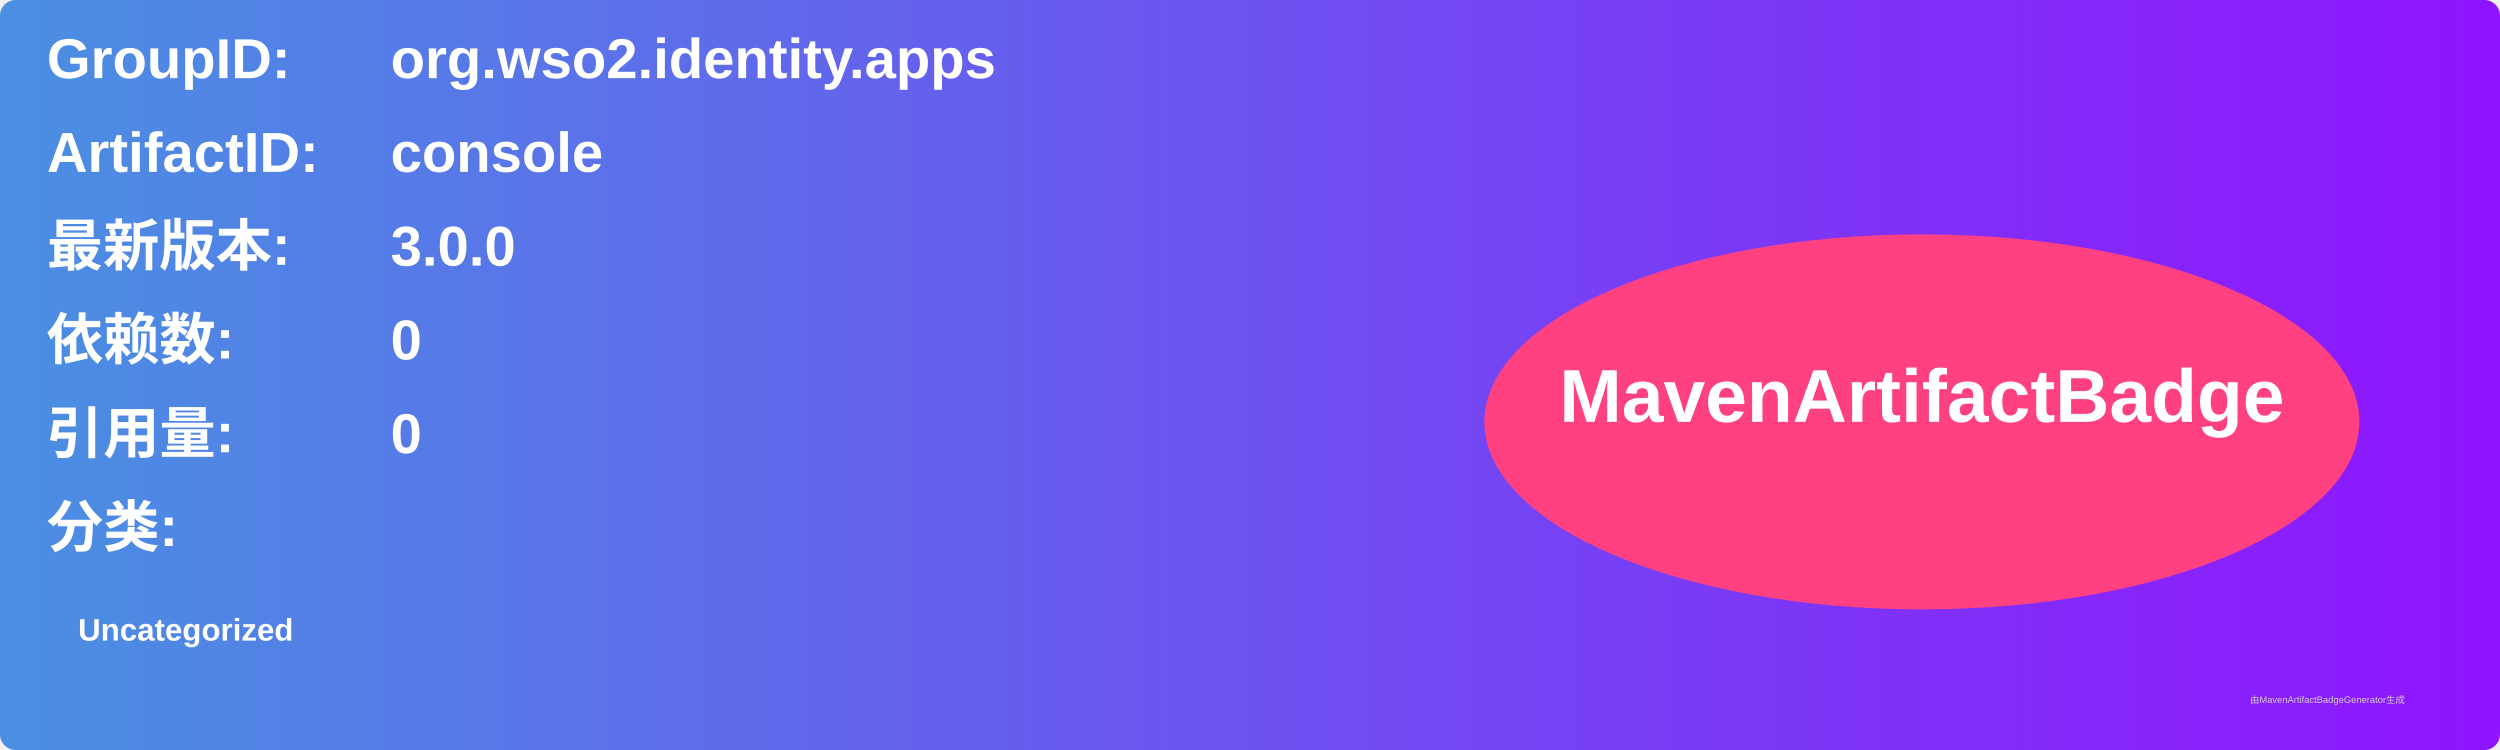
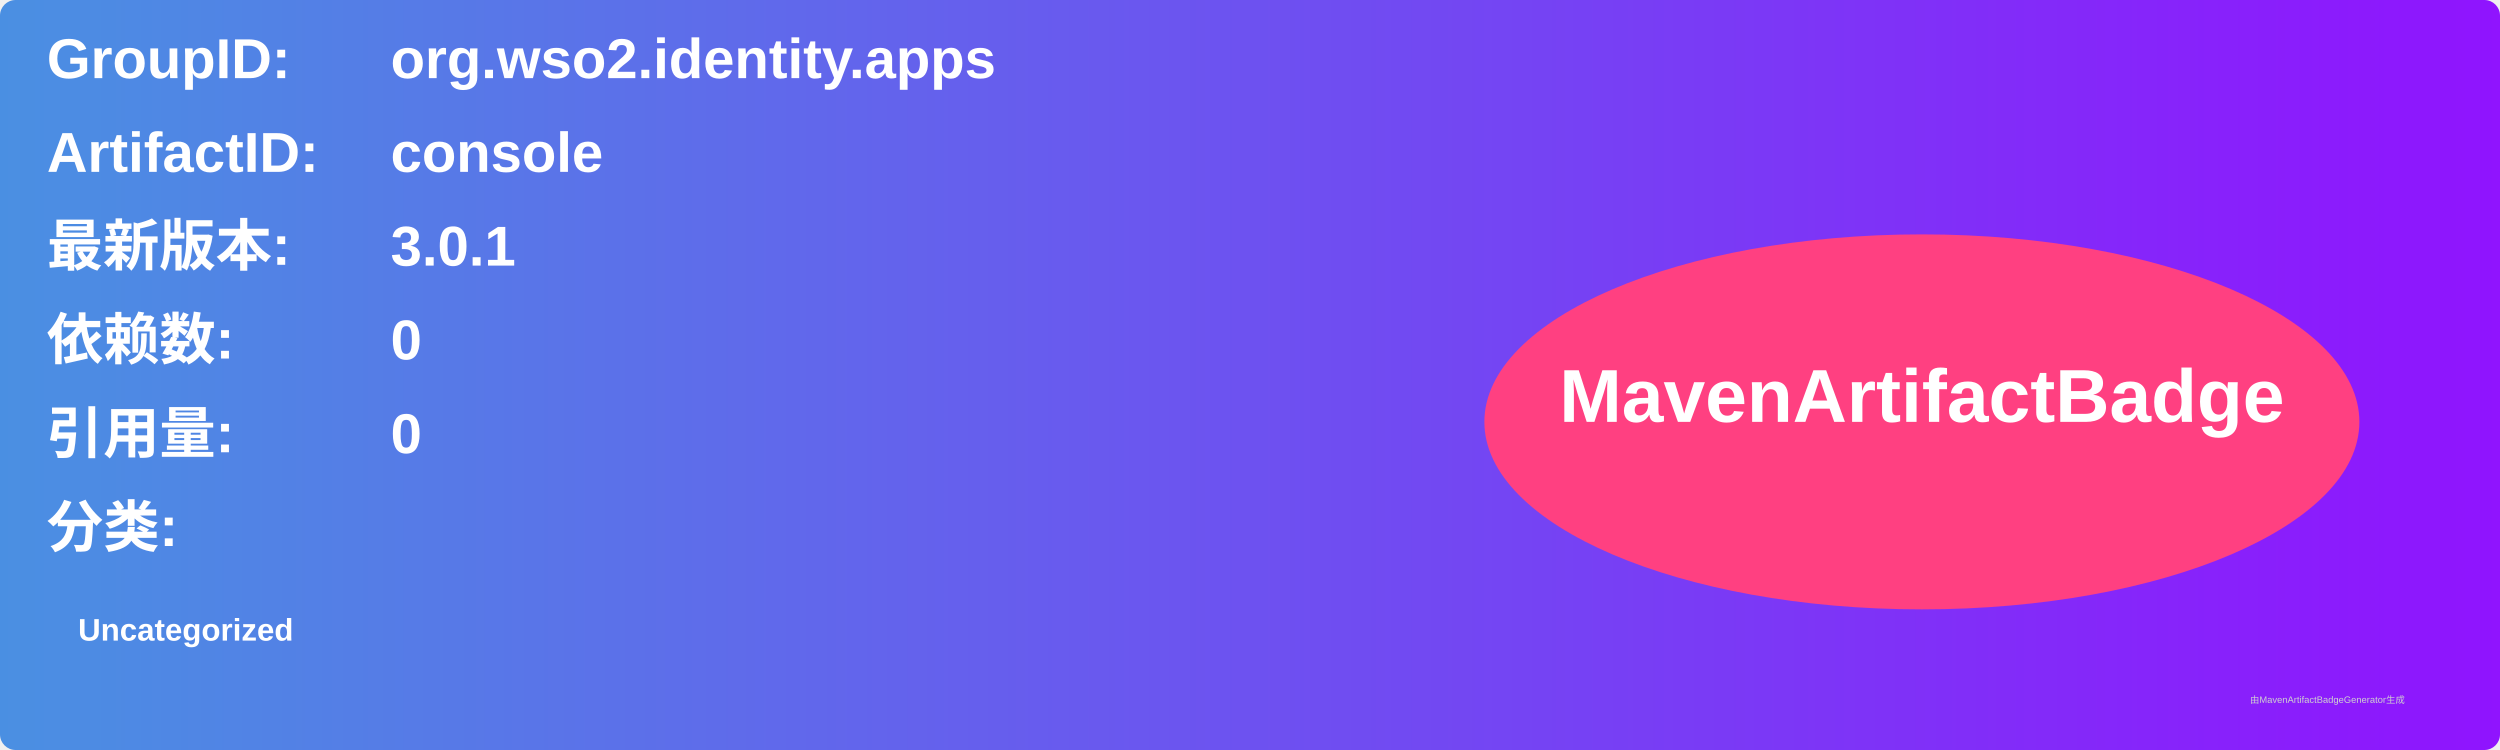
<svg xmlns="http://www.w3.org/2000/svg" width="800" height="240" viewBox="0 0 800 240">
  <linearGradient id="grad" x1="0%" y1="0%" x2="100%" y2="0%">
    <stop offset="0%" stop-color="#4a90e2" />
    <stop offset="100%" stop-color="#9013fe" />
  </linearGradient>
  <rect width="100%" height="100%" rx="5" ry="5" fill="url(#grad)" />
  <g transform="translate(15, 15)">
    <text x="0" y="10" font-family="Arial" font-size="18" fill="white" font-weight="bold" width="260">GroupID:</text>
    <text x="110" y="10" font-family="Arial" font-size="18" fill="white" font-weight="bold" width="460">org.wso2.identity.apps</text>
    <text x="0" y="40" font-family="Arial" font-size="18" fill="white" font-weight="bold" width="260">ArtifactID:</text>
    <text x="110" y="40" font-family="Arial" font-size="18" fill="white" font-weight="bold" width="460">console</text>
    <text x="0" y="70" font-family="Arial" font-size="18" fill="white" font-weight="bold">最新版本:</text>
    <text x="110" y="70" font-family="Arial" font-size="18" fill="white" font-weight="bold">
-       <tspan font-weight="bold">3.0.0</tspan>
+       <tspan font-weight="bold">3.0.1</tspan>
    </text>
    <text x="0" y="100" font-family="Arial" font-size="18" fill="white" font-weight="bold">依赖数: </text>
    <text x="110" y="100" font-family="Arial" font-size="18" fill="white">
      <tspan font-weight="bold">0</tspan>
    </text>
    <text x="0" y="130" font-family="Arial" font-size="18" fill="white" font-weight="bold">引用量: </text>
    <text x="110" y="130" font-family="Arial" font-size="18" fill="white">
      <tspan font-weight="bold">0</tspan>
    </text>
    <text x="0" y="160" font-family="Arial" font-size="18" fill="white" font-weight="bold">分类:</text>
    <text x="10" y="190" font-family="Arial" font-size="10" fill="white">
      <tspan font-weight="bold">Uncategorized</tspan>
    </text>
    <ellipse cx="600" cy="120" rx="140" ry="60" fill="#ff4081" />
    <text x="600" y="120" text-anchor="middle" font-family="Arial" font-size="24" fill="white" font-weight="bold">MavenArtifactBadge</text>
  </g>
  <text x="720" y="225" font-family="Arial" font-size="3" fill="#d0d0d0">由MavenArtifactBadgeGenerator生成</text>
</svg>
